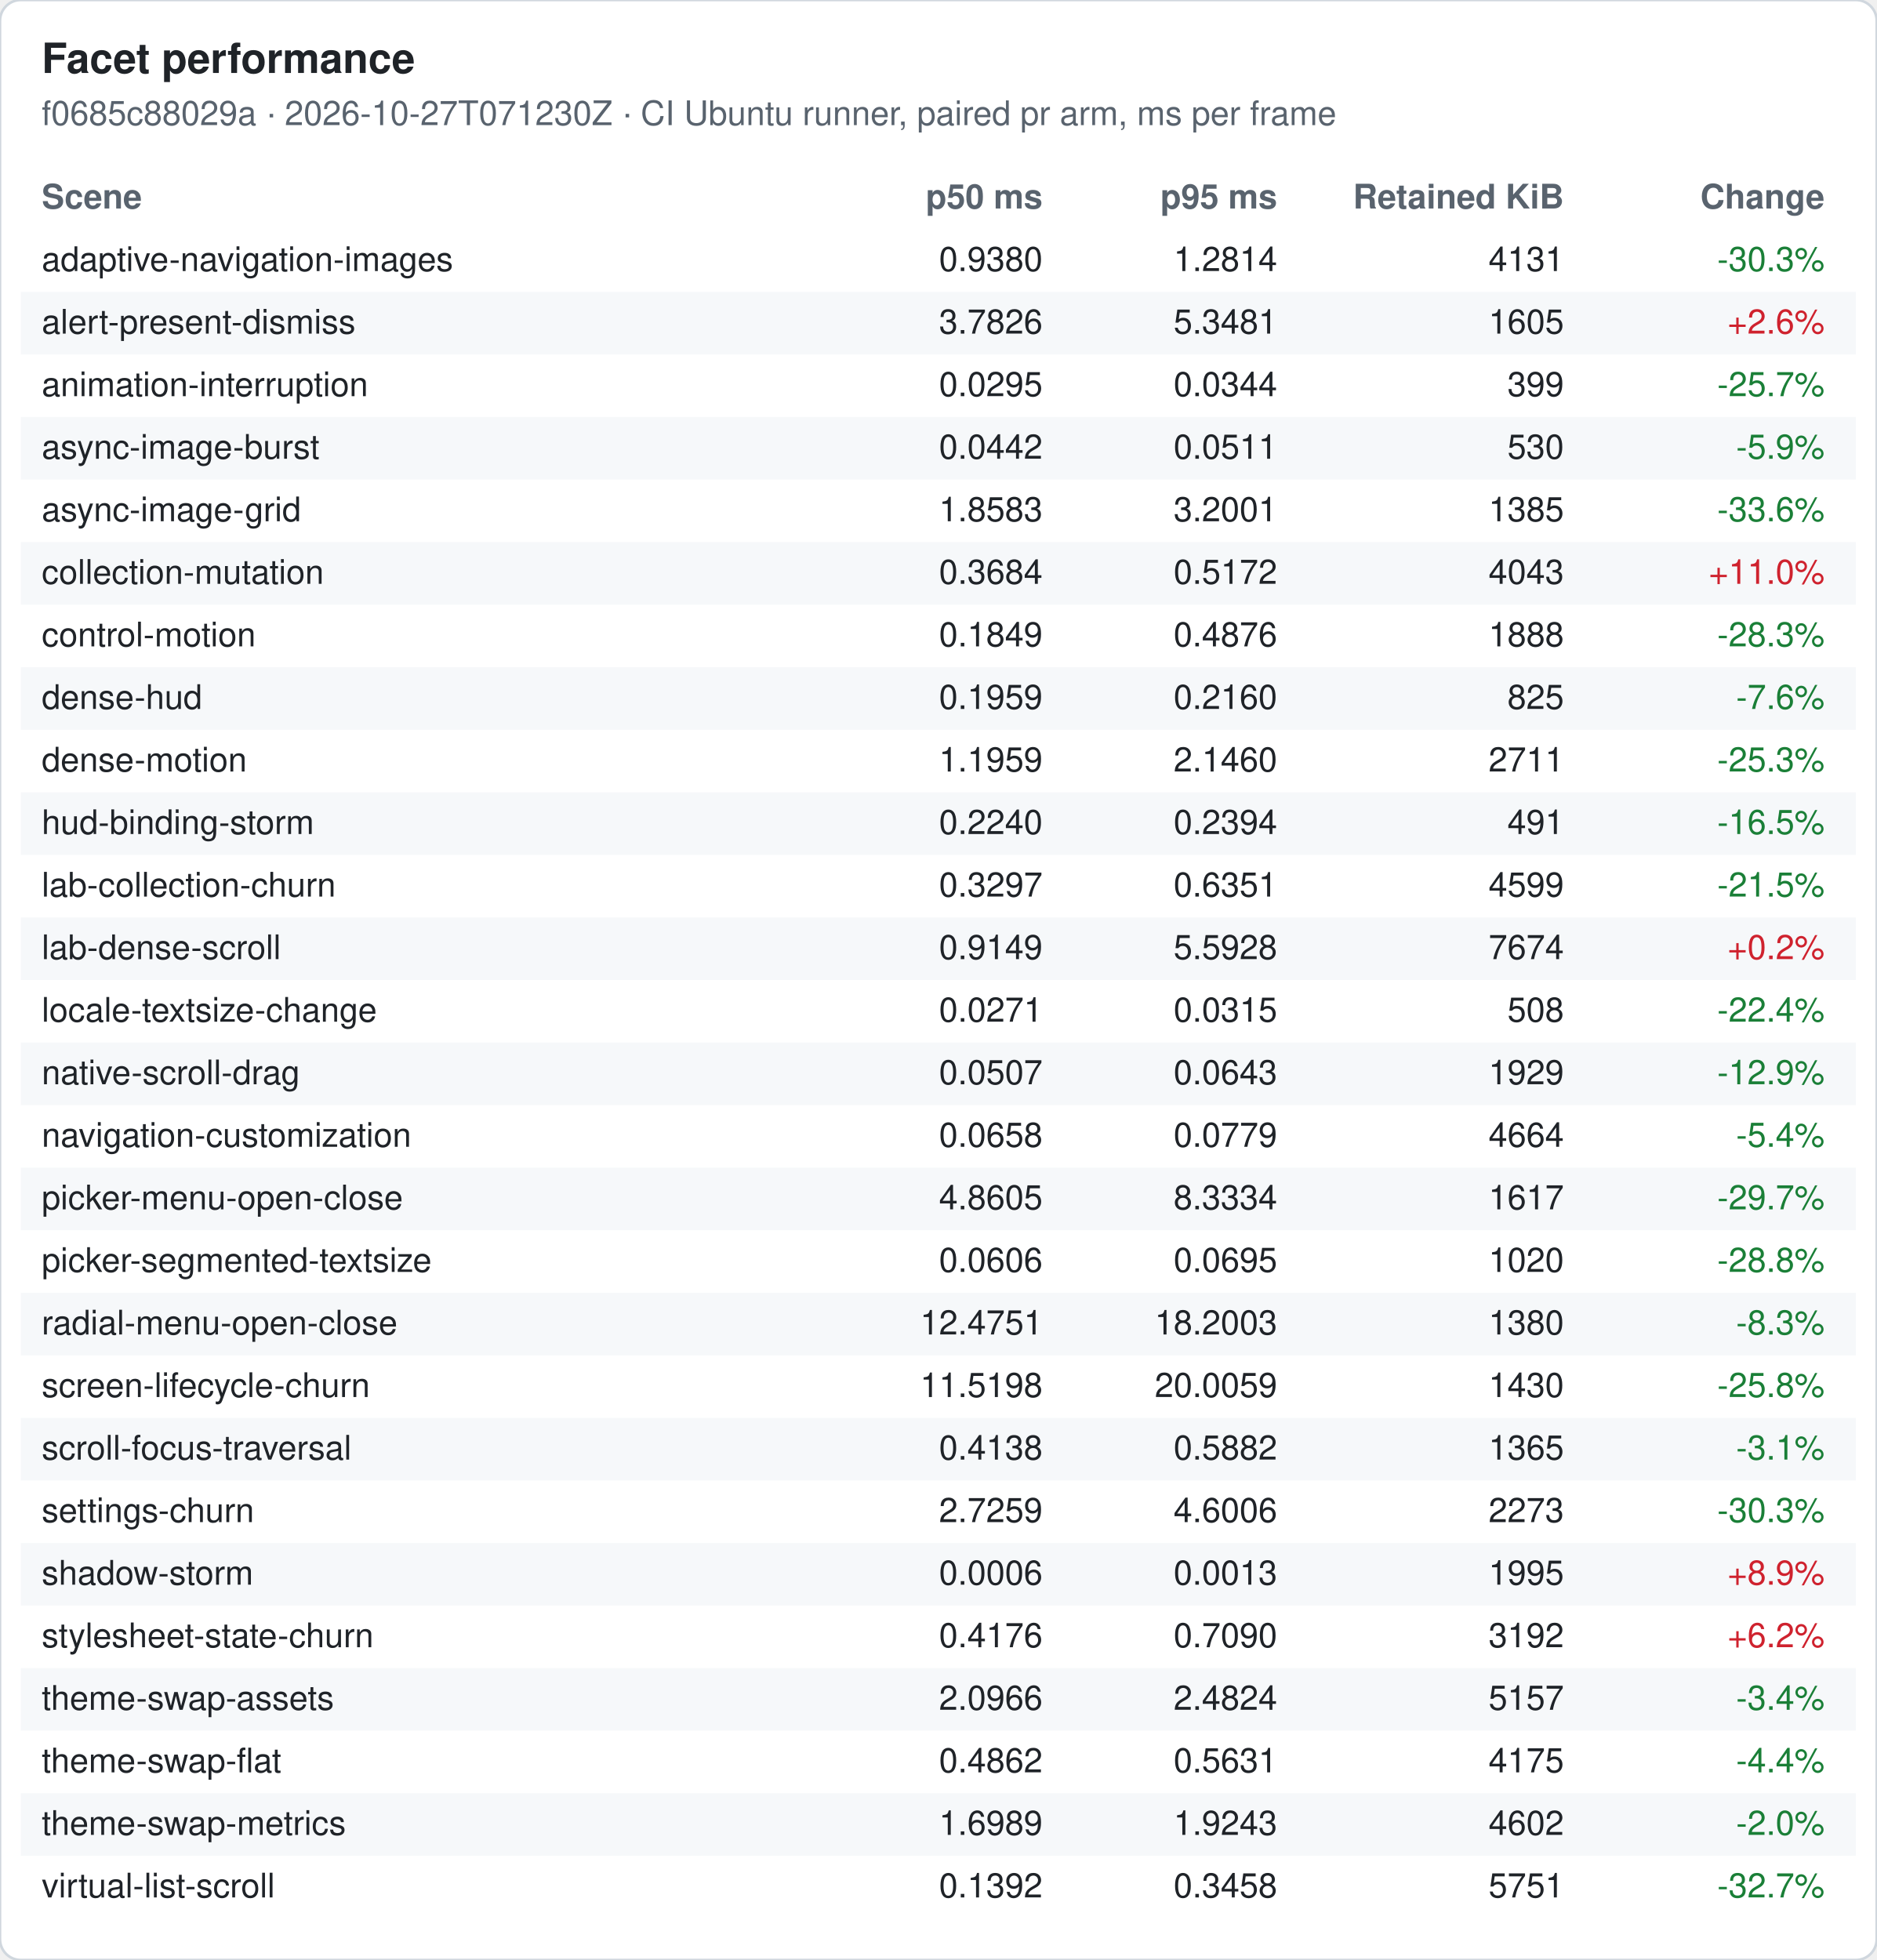
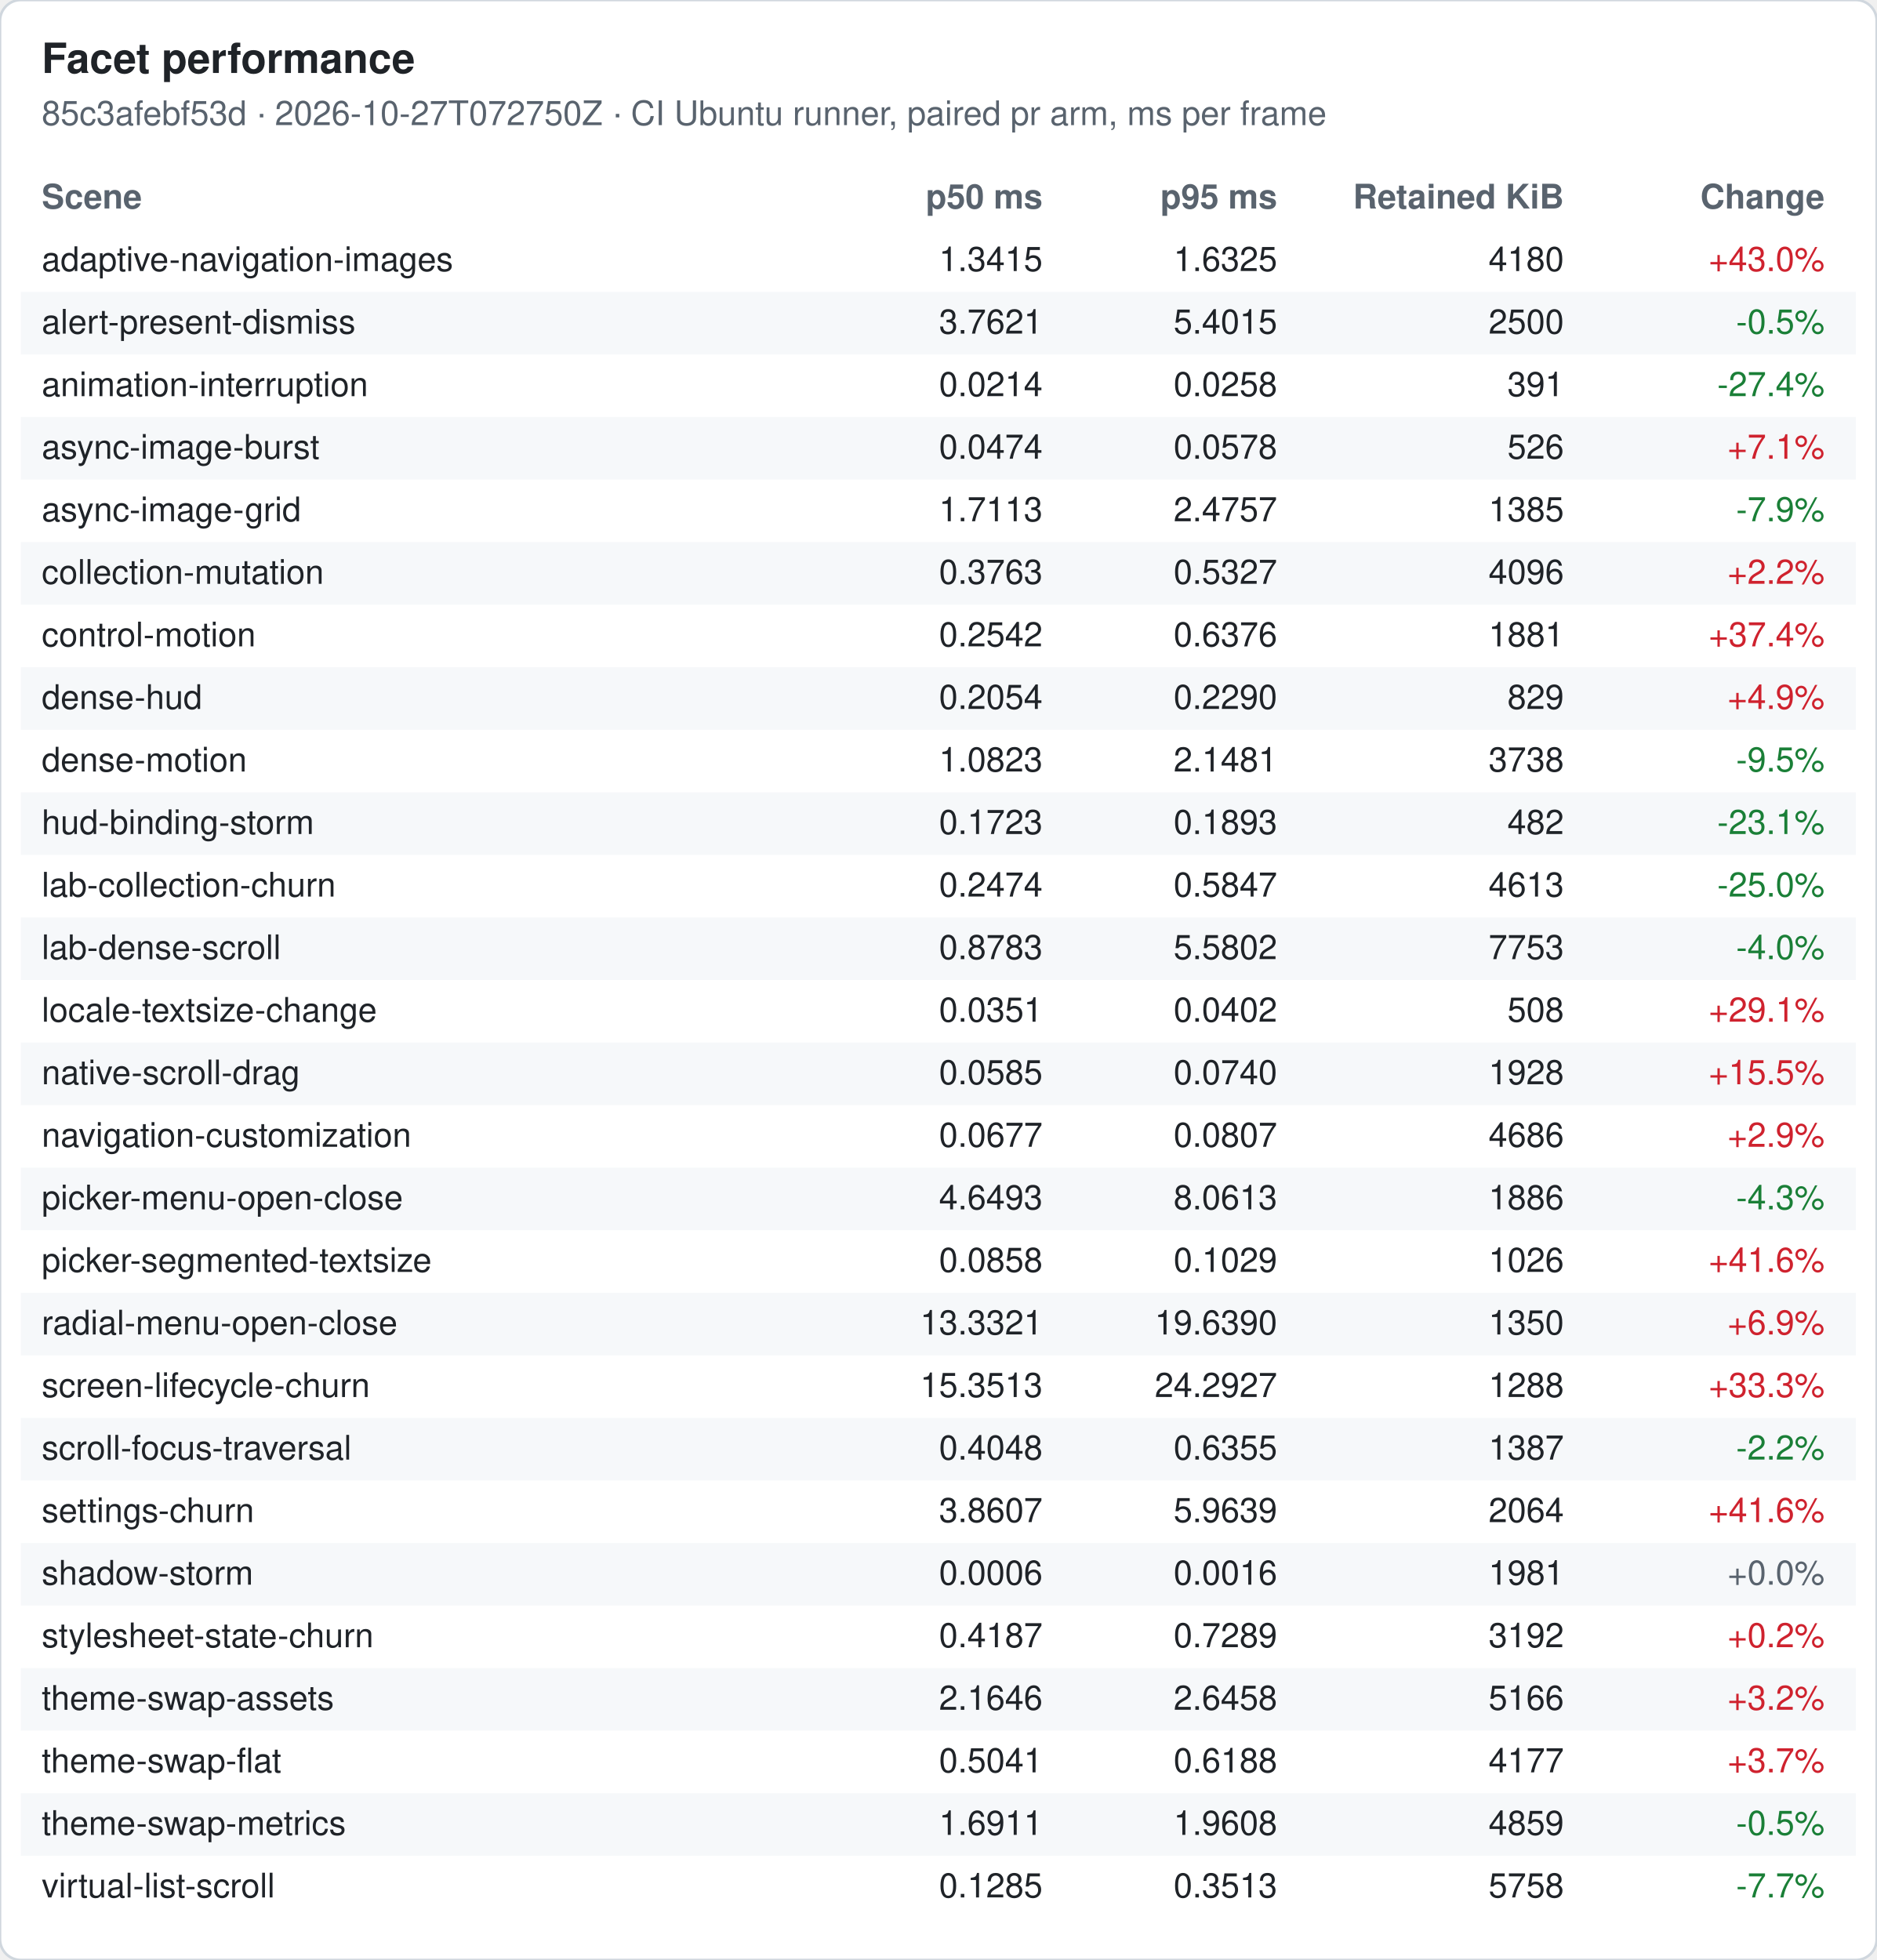
<svg xmlns="http://www.w3.org/2000/svg" width="720" height="752" viewBox="0 0 720 752" font-family="-apple-system, Segoe UI, Helvetica, Arial, sans-serif" font-size="13">
  <rect width="720" height="752" rx="8" fill="#ffffff" stroke="#d0d7de" />
  <text x="16" y="28" font-size="16" font-weight="600" fill="#1f2328">Facet performance</text>
-   <text x="16" y="48" fill="#59636e">f0685c88029a · 2026-10-27T071230Z · CI Ubuntu runner, paired pr arm, ms per frame</text>
+   <text x="16" y="48" fill="#59636e">85c3afebf53d · 2026-10-27T072750Z · CI Ubuntu runner, paired pr arm, ms per frame</text>
  <text x="16" y="80" font-weight="600" fill="#59636e">Scene</text>
  <text x="400" y="80" font-weight="600" fill="#59636e" text-anchor="end">p50 ms</text>
  <text x="490" y="80" font-weight="600" fill="#59636e" text-anchor="end">p95 ms</text>
  <text x="600" y="80" font-weight="600" fill="#59636e" text-anchor="end">Retained KiB</text>
  <text x="700" y="80" font-weight="600" fill="#59636e" text-anchor="end">Change</text>
  <text x="16" y="104" fill="#1f2328">adaptive-navigation-images</text>
-   <text x="400" y="104" fill="#1f2328" text-anchor="end">0.9380</text>
-   <text x="490" y="104" fill="#1f2328" text-anchor="end">1.2814</text>
-   <text x="600" y="104" fill="#1f2328" text-anchor="end">4131</text>
-   <text x="700" y="104" fill="#1a7f37" text-anchor="end">-30.3%</text>
+   <text x="400" y="104" fill="#1f2328" text-anchor="end">1.3415</text>
+   <text x="490" y="104" fill="#1f2328" text-anchor="end">1.6325</text>
+   <text x="600" y="104" fill="#1f2328" text-anchor="end">4180</text>
+   <text x="700" y="104" fill="#cf222e" text-anchor="end">+43.0%</text>
  <rect x="8" y="112" width="704" height="24" fill="#f6f8fa" />
  <text x="16" y="128" fill="#1f2328">alert-present-dismiss</text>
-   <text x="400" y="128" fill="#1f2328" text-anchor="end">3.7826</text>
-   <text x="490" y="128" fill="#1f2328" text-anchor="end">5.3481</text>
-   <text x="600" y="128" fill="#1f2328" text-anchor="end">1605</text>
-   <text x="700" y="128" fill="#cf222e" text-anchor="end">+2.6%</text>
+   <text x="400" y="128" fill="#1f2328" text-anchor="end">3.7621</text>
+   <text x="490" y="128" fill="#1f2328" text-anchor="end">5.4015</text>
+   <text x="600" y="128" fill="#1f2328" text-anchor="end">2500</text>
+   <text x="700" y="128" fill="#1a7f37" text-anchor="end">-0.5%</text>
  <text x="16" y="152" fill="#1f2328">animation-interruption</text>
-   <text x="400" y="152" fill="#1f2328" text-anchor="end">0.0295</text>
-   <text x="490" y="152" fill="#1f2328" text-anchor="end">0.0344</text>
-   <text x="600" y="152" fill="#1f2328" text-anchor="end">399</text>
-   <text x="700" y="152" fill="#1a7f37" text-anchor="end">-25.7%</text>
+   <text x="400" y="152" fill="#1f2328" text-anchor="end">0.0214</text>
+   <text x="490" y="152" fill="#1f2328" text-anchor="end">0.0258</text>
+   <text x="600" y="152" fill="#1f2328" text-anchor="end">391</text>
+   <text x="700" y="152" fill="#1a7f37" text-anchor="end">-27.4%</text>
  <rect x="8" y="160" width="704" height="24" fill="#f6f8fa" />
  <text x="16" y="176" fill="#1f2328">async-image-burst</text>
-   <text x="400" y="176" fill="#1f2328" text-anchor="end">0.0442</text>
-   <text x="490" y="176" fill="#1f2328" text-anchor="end">0.0511</text>
-   <text x="600" y="176" fill="#1f2328" text-anchor="end">530</text>
-   <text x="700" y="176" fill="#1a7f37" text-anchor="end">-5.9%</text>
+   <text x="400" y="176" fill="#1f2328" text-anchor="end">0.0474</text>
+   <text x="490" y="176" fill="#1f2328" text-anchor="end">0.0578</text>
+   <text x="600" y="176" fill="#1f2328" text-anchor="end">526</text>
+   <text x="700" y="176" fill="#cf222e" text-anchor="end">+7.1%</text>
  <text x="16" y="200" fill="#1f2328">async-image-grid</text>
-   <text x="400" y="200" fill="#1f2328" text-anchor="end">1.8583</text>
-   <text x="490" y="200" fill="#1f2328" text-anchor="end">3.2001</text>
+   <text x="400" y="200" fill="#1f2328" text-anchor="end">1.7113</text>
+   <text x="490" y="200" fill="#1f2328" text-anchor="end">2.4757</text>
  <text x="600" y="200" fill="#1f2328" text-anchor="end">1385</text>
-   <text x="700" y="200" fill="#1a7f37" text-anchor="end">-33.6%</text>
+   <text x="700" y="200" fill="#1a7f37" text-anchor="end">-7.9%</text>
  <rect x="8" y="208" width="704" height="24" fill="#f6f8fa" />
  <text x="16" y="224" fill="#1f2328">collection-mutation</text>
-   <text x="400" y="224" fill="#1f2328" text-anchor="end">0.3684</text>
-   <text x="490" y="224" fill="#1f2328" text-anchor="end">0.5172</text>
-   <text x="600" y="224" fill="#1f2328" text-anchor="end">4043</text>
-   <text x="700" y="224" fill="#cf222e" text-anchor="end">+11.0%</text>
+   <text x="400" y="224" fill="#1f2328" text-anchor="end">0.3763</text>
+   <text x="490" y="224" fill="#1f2328" text-anchor="end">0.5327</text>
+   <text x="600" y="224" fill="#1f2328" text-anchor="end">4096</text>
+   <text x="700" y="224" fill="#cf222e" text-anchor="end">+2.2%</text>
  <text x="16" y="248" fill="#1f2328">control-motion</text>
-   <text x="400" y="248" fill="#1f2328" text-anchor="end">0.1849</text>
-   <text x="490" y="248" fill="#1f2328" text-anchor="end">0.4876</text>
-   <text x="600" y="248" fill="#1f2328" text-anchor="end">1888</text>
-   <text x="700" y="248" fill="#1a7f37" text-anchor="end">-28.3%</text>
+   <text x="400" y="248" fill="#1f2328" text-anchor="end">0.2542</text>
+   <text x="490" y="248" fill="#1f2328" text-anchor="end">0.6376</text>
+   <text x="600" y="248" fill="#1f2328" text-anchor="end">1881</text>
+   <text x="700" y="248" fill="#cf222e" text-anchor="end">+37.4%</text>
  <rect x="8" y="256" width="704" height="24" fill="#f6f8fa" />
  <text x="16" y="272" fill="#1f2328">dense-hud</text>
-   <text x="400" y="272" fill="#1f2328" text-anchor="end">0.1959</text>
-   <text x="490" y="272" fill="#1f2328" text-anchor="end">0.2160</text>
-   <text x="600" y="272" fill="#1f2328" text-anchor="end">825</text>
-   <text x="700" y="272" fill="#1a7f37" text-anchor="end">-7.6%</text>
+   <text x="400" y="272" fill="#1f2328" text-anchor="end">0.2054</text>
+   <text x="490" y="272" fill="#1f2328" text-anchor="end">0.2290</text>
+   <text x="600" y="272" fill="#1f2328" text-anchor="end">829</text>
+   <text x="700" y="272" fill="#cf222e" text-anchor="end">+4.9%</text>
  <text x="16" y="296" fill="#1f2328">dense-motion</text>
-   <text x="400" y="296" fill="#1f2328" text-anchor="end">1.1959</text>
-   <text x="490" y="296" fill="#1f2328" text-anchor="end">2.1460</text>
-   <text x="600" y="296" fill="#1f2328" text-anchor="end">2711</text>
-   <text x="700" y="296" fill="#1a7f37" text-anchor="end">-25.3%</text>
+   <text x="400" y="296" fill="#1f2328" text-anchor="end">1.0823</text>
+   <text x="490" y="296" fill="#1f2328" text-anchor="end">2.1481</text>
+   <text x="600" y="296" fill="#1f2328" text-anchor="end">3738</text>
+   <text x="700" y="296" fill="#1a7f37" text-anchor="end">-9.5%</text>
  <rect x="8" y="304" width="704" height="24" fill="#f6f8fa" />
  <text x="16" y="320" fill="#1f2328">hud-binding-storm</text>
-   <text x="400" y="320" fill="#1f2328" text-anchor="end">0.2240</text>
-   <text x="490" y="320" fill="#1f2328" text-anchor="end">0.2394</text>
-   <text x="600" y="320" fill="#1f2328" text-anchor="end">491</text>
-   <text x="700" y="320" fill="#1a7f37" text-anchor="end">-16.5%</text>
+   <text x="400" y="320" fill="#1f2328" text-anchor="end">0.1723</text>
+   <text x="490" y="320" fill="#1f2328" text-anchor="end">0.1893</text>
+   <text x="600" y="320" fill="#1f2328" text-anchor="end">482</text>
+   <text x="700" y="320" fill="#1a7f37" text-anchor="end">-23.1%</text>
  <text x="16" y="344" fill="#1f2328">lab-collection-churn</text>
-   <text x="400" y="344" fill="#1f2328" text-anchor="end">0.3297</text>
-   <text x="490" y="344" fill="#1f2328" text-anchor="end">0.6351</text>
-   <text x="600" y="344" fill="#1f2328" text-anchor="end">4599</text>
-   <text x="700" y="344" fill="#1a7f37" text-anchor="end">-21.5%</text>
+   <text x="400" y="344" fill="#1f2328" text-anchor="end">0.2474</text>
+   <text x="490" y="344" fill="#1f2328" text-anchor="end">0.5847</text>
+   <text x="600" y="344" fill="#1f2328" text-anchor="end">4613</text>
+   <text x="700" y="344" fill="#1a7f37" text-anchor="end">-25.0%</text>
  <rect x="8" y="352" width="704" height="24" fill="#f6f8fa" />
  <text x="16" y="368" fill="#1f2328">lab-dense-scroll</text>
-   <text x="400" y="368" fill="#1f2328" text-anchor="end">0.9149</text>
-   <text x="490" y="368" fill="#1f2328" text-anchor="end">5.5928</text>
-   <text x="600" y="368" fill="#1f2328" text-anchor="end">7674</text>
-   <text x="700" y="368" fill="#cf222e" text-anchor="end">+0.2%</text>
+   <text x="400" y="368" fill="#1f2328" text-anchor="end">0.8783</text>
+   <text x="490" y="368" fill="#1f2328" text-anchor="end">5.5802</text>
+   <text x="600" y="368" fill="#1f2328" text-anchor="end">7753</text>
+   <text x="700" y="368" fill="#1a7f37" text-anchor="end">-4.0%</text>
  <text x="16" y="392" fill="#1f2328">locale-textsize-change</text>
-   <text x="400" y="392" fill="#1f2328" text-anchor="end">0.0271</text>
-   <text x="490" y="392" fill="#1f2328" text-anchor="end">0.0315</text>
+   <text x="400" y="392" fill="#1f2328" text-anchor="end">0.0351</text>
+   <text x="490" y="392" fill="#1f2328" text-anchor="end">0.0402</text>
  <text x="600" y="392" fill="#1f2328" text-anchor="end">508</text>
-   <text x="700" y="392" fill="#1a7f37" text-anchor="end">-22.4%</text>
+   <text x="700" y="392" fill="#cf222e" text-anchor="end">+29.1%</text>
  <rect x="8" y="400" width="704" height="24" fill="#f6f8fa" />
  <text x="16" y="416" fill="#1f2328">native-scroll-drag</text>
-   <text x="400" y="416" fill="#1f2328" text-anchor="end">0.0507</text>
-   <text x="490" y="416" fill="#1f2328" text-anchor="end">0.0643</text>
-   <text x="600" y="416" fill="#1f2328" text-anchor="end">1929</text>
-   <text x="700" y="416" fill="#1a7f37" text-anchor="end">-12.9%</text>
+   <text x="400" y="416" fill="#1f2328" text-anchor="end">0.0585</text>
+   <text x="490" y="416" fill="#1f2328" text-anchor="end">0.0740</text>
+   <text x="600" y="416" fill="#1f2328" text-anchor="end">1928</text>
+   <text x="700" y="416" fill="#cf222e" text-anchor="end">+15.5%</text>
  <text x="16" y="440" fill="#1f2328">navigation-customization</text>
-   <text x="400" y="440" fill="#1f2328" text-anchor="end">0.0658</text>
-   <text x="490" y="440" fill="#1f2328" text-anchor="end">0.0779</text>
-   <text x="600" y="440" fill="#1f2328" text-anchor="end">4664</text>
-   <text x="700" y="440" fill="#1a7f37" text-anchor="end">-5.4%</text>
+   <text x="400" y="440" fill="#1f2328" text-anchor="end">0.0677</text>
+   <text x="490" y="440" fill="#1f2328" text-anchor="end">0.0807</text>
+   <text x="600" y="440" fill="#1f2328" text-anchor="end">4686</text>
+   <text x="700" y="440" fill="#cf222e" text-anchor="end">+2.9%</text>
  <rect x="8" y="448" width="704" height="24" fill="#f6f8fa" />
  <text x="16" y="464" fill="#1f2328">picker-menu-open-close</text>
-   <text x="400" y="464" fill="#1f2328" text-anchor="end">4.8605</text>
-   <text x="490" y="464" fill="#1f2328" text-anchor="end">8.3334</text>
-   <text x="600" y="464" fill="#1f2328" text-anchor="end">1617</text>
-   <text x="700" y="464" fill="#1a7f37" text-anchor="end">-29.7%</text>
+   <text x="400" y="464" fill="#1f2328" text-anchor="end">4.6493</text>
+   <text x="490" y="464" fill="#1f2328" text-anchor="end">8.0613</text>
+   <text x="600" y="464" fill="#1f2328" text-anchor="end">1886</text>
+   <text x="700" y="464" fill="#1a7f37" text-anchor="end">-4.3%</text>
  <text x="16" y="488" fill="#1f2328">picker-segmented-textsize</text>
-   <text x="400" y="488" fill="#1f2328" text-anchor="end">0.0606</text>
-   <text x="490" y="488" fill="#1f2328" text-anchor="end">0.0695</text>
-   <text x="600" y="488" fill="#1f2328" text-anchor="end">1020</text>
-   <text x="700" y="488" fill="#1a7f37" text-anchor="end">-28.8%</text>
+   <text x="400" y="488" fill="#1f2328" text-anchor="end">0.0858</text>
+   <text x="490" y="488" fill="#1f2328" text-anchor="end">0.1029</text>
+   <text x="600" y="488" fill="#1f2328" text-anchor="end">1026</text>
+   <text x="700" y="488" fill="#cf222e" text-anchor="end">+41.6%</text>
  <rect x="8" y="496" width="704" height="24" fill="#f6f8fa" />
  <text x="16" y="512" fill="#1f2328">radial-menu-open-close</text>
-   <text x="400" y="512" fill="#1f2328" text-anchor="end">12.4751</text>
-   <text x="490" y="512" fill="#1f2328" text-anchor="end">18.2003</text>
-   <text x="600" y="512" fill="#1f2328" text-anchor="end">1380</text>
-   <text x="700" y="512" fill="#1a7f37" text-anchor="end">-8.3%</text>
+   <text x="400" y="512" fill="#1f2328" text-anchor="end">13.3321</text>
+   <text x="490" y="512" fill="#1f2328" text-anchor="end">19.6390</text>
+   <text x="600" y="512" fill="#1f2328" text-anchor="end">1350</text>
+   <text x="700" y="512" fill="#cf222e" text-anchor="end">+6.9%</text>
  <text x="16" y="536" fill="#1f2328">screen-lifecycle-churn</text>
-   <text x="400" y="536" fill="#1f2328" text-anchor="end">11.5198</text>
-   <text x="490" y="536" fill="#1f2328" text-anchor="end">20.0059</text>
-   <text x="600" y="536" fill="#1f2328" text-anchor="end">1430</text>
-   <text x="700" y="536" fill="#1a7f37" text-anchor="end">-25.8%</text>
+   <text x="400" y="536" fill="#1f2328" text-anchor="end">15.3513</text>
+   <text x="490" y="536" fill="#1f2328" text-anchor="end">24.2927</text>
+   <text x="600" y="536" fill="#1f2328" text-anchor="end">1288</text>
+   <text x="700" y="536" fill="#cf222e" text-anchor="end">+33.3%</text>
  <rect x="8" y="544" width="704" height="24" fill="#f6f8fa" />
  <text x="16" y="560" fill="#1f2328">scroll-focus-traversal</text>
-   <text x="400" y="560" fill="#1f2328" text-anchor="end">0.4138</text>
-   <text x="490" y="560" fill="#1f2328" text-anchor="end">0.5882</text>
-   <text x="600" y="560" fill="#1f2328" text-anchor="end">1365</text>
-   <text x="700" y="560" fill="#1a7f37" text-anchor="end">-3.1%</text>
+   <text x="400" y="560" fill="#1f2328" text-anchor="end">0.4048</text>
+   <text x="490" y="560" fill="#1f2328" text-anchor="end">0.6355</text>
+   <text x="600" y="560" fill="#1f2328" text-anchor="end">1387</text>
+   <text x="700" y="560" fill="#1a7f37" text-anchor="end">-2.2%</text>
  <text x="16" y="584" fill="#1f2328">settings-churn</text>
-   <text x="400" y="584" fill="#1f2328" text-anchor="end">2.7259</text>
-   <text x="490" y="584" fill="#1f2328" text-anchor="end">4.6006</text>
-   <text x="600" y="584" fill="#1f2328" text-anchor="end">2273</text>
-   <text x="700" y="584" fill="#1a7f37" text-anchor="end">-30.3%</text>
+   <text x="400" y="584" fill="#1f2328" text-anchor="end">3.8607</text>
+   <text x="490" y="584" fill="#1f2328" text-anchor="end">5.9639</text>
+   <text x="600" y="584" fill="#1f2328" text-anchor="end">2064</text>
+   <text x="700" y="584" fill="#cf222e" text-anchor="end">+41.6%</text>
  <rect x="8" y="592" width="704" height="24" fill="#f6f8fa" />
  <text x="16" y="608" fill="#1f2328">shadow-storm</text>
  <text x="400" y="608" fill="#1f2328" text-anchor="end">0.0006</text>
-   <text x="490" y="608" fill="#1f2328" text-anchor="end">0.0013</text>
-   <text x="600" y="608" fill="#1f2328" text-anchor="end">1995</text>
-   <text x="700" y="608" fill="#cf222e" text-anchor="end">+8.9%</text>
+   <text x="490" y="608" fill="#1f2328" text-anchor="end">0.0016</text>
+   <text x="600" y="608" fill="#1f2328" text-anchor="end">1981</text>
+   <text x="700" y="608" fill="#59636e" text-anchor="end">+0.0%</text>
  <text x="16" y="632" fill="#1f2328">stylesheet-state-churn</text>
-   <text x="400" y="632" fill="#1f2328" text-anchor="end">0.4176</text>
-   <text x="490" y="632" fill="#1f2328" text-anchor="end">0.7090</text>
+   <text x="400" y="632" fill="#1f2328" text-anchor="end">0.4187</text>
+   <text x="490" y="632" fill="#1f2328" text-anchor="end">0.7289</text>
  <text x="600" y="632" fill="#1f2328" text-anchor="end">3192</text>
-   <text x="700" y="632" fill="#cf222e" text-anchor="end">+6.2%</text>
+   <text x="700" y="632" fill="#cf222e" text-anchor="end">+0.2%</text>
  <rect x="8" y="640" width="704" height="24" fill="#f6f8fa" />
  <text x="16" y="656" fill="#1f2328">theme-swap-assets</text>
-   <text x="400" y="656" fill="#1f2328" text-anchor="end">2.0966</text>
-   <text x="490" y="656" fill="#1f2328" text-anchor="end">2.4824</text>
-   <text x="600" y="656" fill="#1f2328" text-anchor="end">5157</text>
-   <text x="700" y="656" fill="#1a7f37" text-anchor="end">-3.4%</text>
+   <text x="400" y="656" fill="#1f2328" text-anchor="end">2.1646</text>
+   <text x="490" y="656" fill="#1f2328" text-anchor="end">2.6458</text>
+   <text x="600" y="656" fill="#1f2328" text-anchor="end">5166</text>
+   <text x="700" y="656" fill="#cf222e" text-anchor="end">+3.2%</text>
  <text x="16" y="680" fill="#1f2328">theme-swap-flat</text>
-   <text x="400" y="680" fill="#1f2328" text-anchor="end">0.4862</text>
-   <text x="490" y="680" fill="#1f2328" text-anchor="end">0.5631</text>
-   <text x="600" y="680" fill="#1f2328" text-anchor="end">4175</text>
-   <text x="700" y="680" fill="#1a7f37" text-anchor="end">-4.4%</text>
+   <text x="400" y="680" fill="#1f2328" text-anchor="end">0.5041</text>
+   <text x="490" y="680" fill="#1f2328" text-anchor="end">0.6188</text>
+   <text x="600" y="680" fill="#1f2328" text-anchor="end">4177</text>
+   <text x="700" y="680" fill="#cf222e" text-anchor="end">+3.7%</text>
  <rect x="8" y="688" width="704" height="24" fill="#f6f8fa" />
  <text x="16" y="704" fill="#1f2328">theme-swap-metrics</text>
-   <text x="400" y="704" fill="#1f2328" text-anchor="end">1.6989</text>
-   <text x="490" y="704" fill="#1f2328" text-anchor="end">1.9243</text>
-   <text x="600" y="704" fill="#1f2328" text-anchor="end">4602</text>
-   <text x="700" y="704" fill="#1a7f37" text-anchor="end">-2.0%</text>
+   <text x="400" y="704" fill="#1f2328" text-anchor="end">1.6911</text>
+   <text x="490" y="704" fill="#1f2328" text-anchor="end">1.9608</text>
+   <text x="600" y="704" fill="#1f2328" text-anchor="end">4859</text>
+   <text x="700" y="704" fill="#1a7f37" text-anchor="end">-0.5%</text>
  <text x="16" y="728" fill="#1f2328">virtual-list-scroll</text>
-   <text x="400" y="728" fill="#1f2328" text-anchor="end">0.1392</text>
-   <text x="490" y="728" fill="#1f2328" text-anchor="end">0.3458</text>
-   <text x="600" y="728" fill="#1f2328" text-anchor="end">5751</text>
-   <text x="700" y="728" fill="#1a7f37" text-anchor="end">-32.7%</text>
+   <text x="400" y="728" fill="#1f2328" text-anchor="end">0.1285</text>
+   <text x="490" y="728" fill="#1f2328" text-anchor="end">0.3513</text>
+   <text x="600" y="728" fill="#1f2328" text-anchor="end">5758</text>
+   <text x="700" y="728" fill="#1a7f37" text-anchor="end">-7.7%</text>
</svg>
